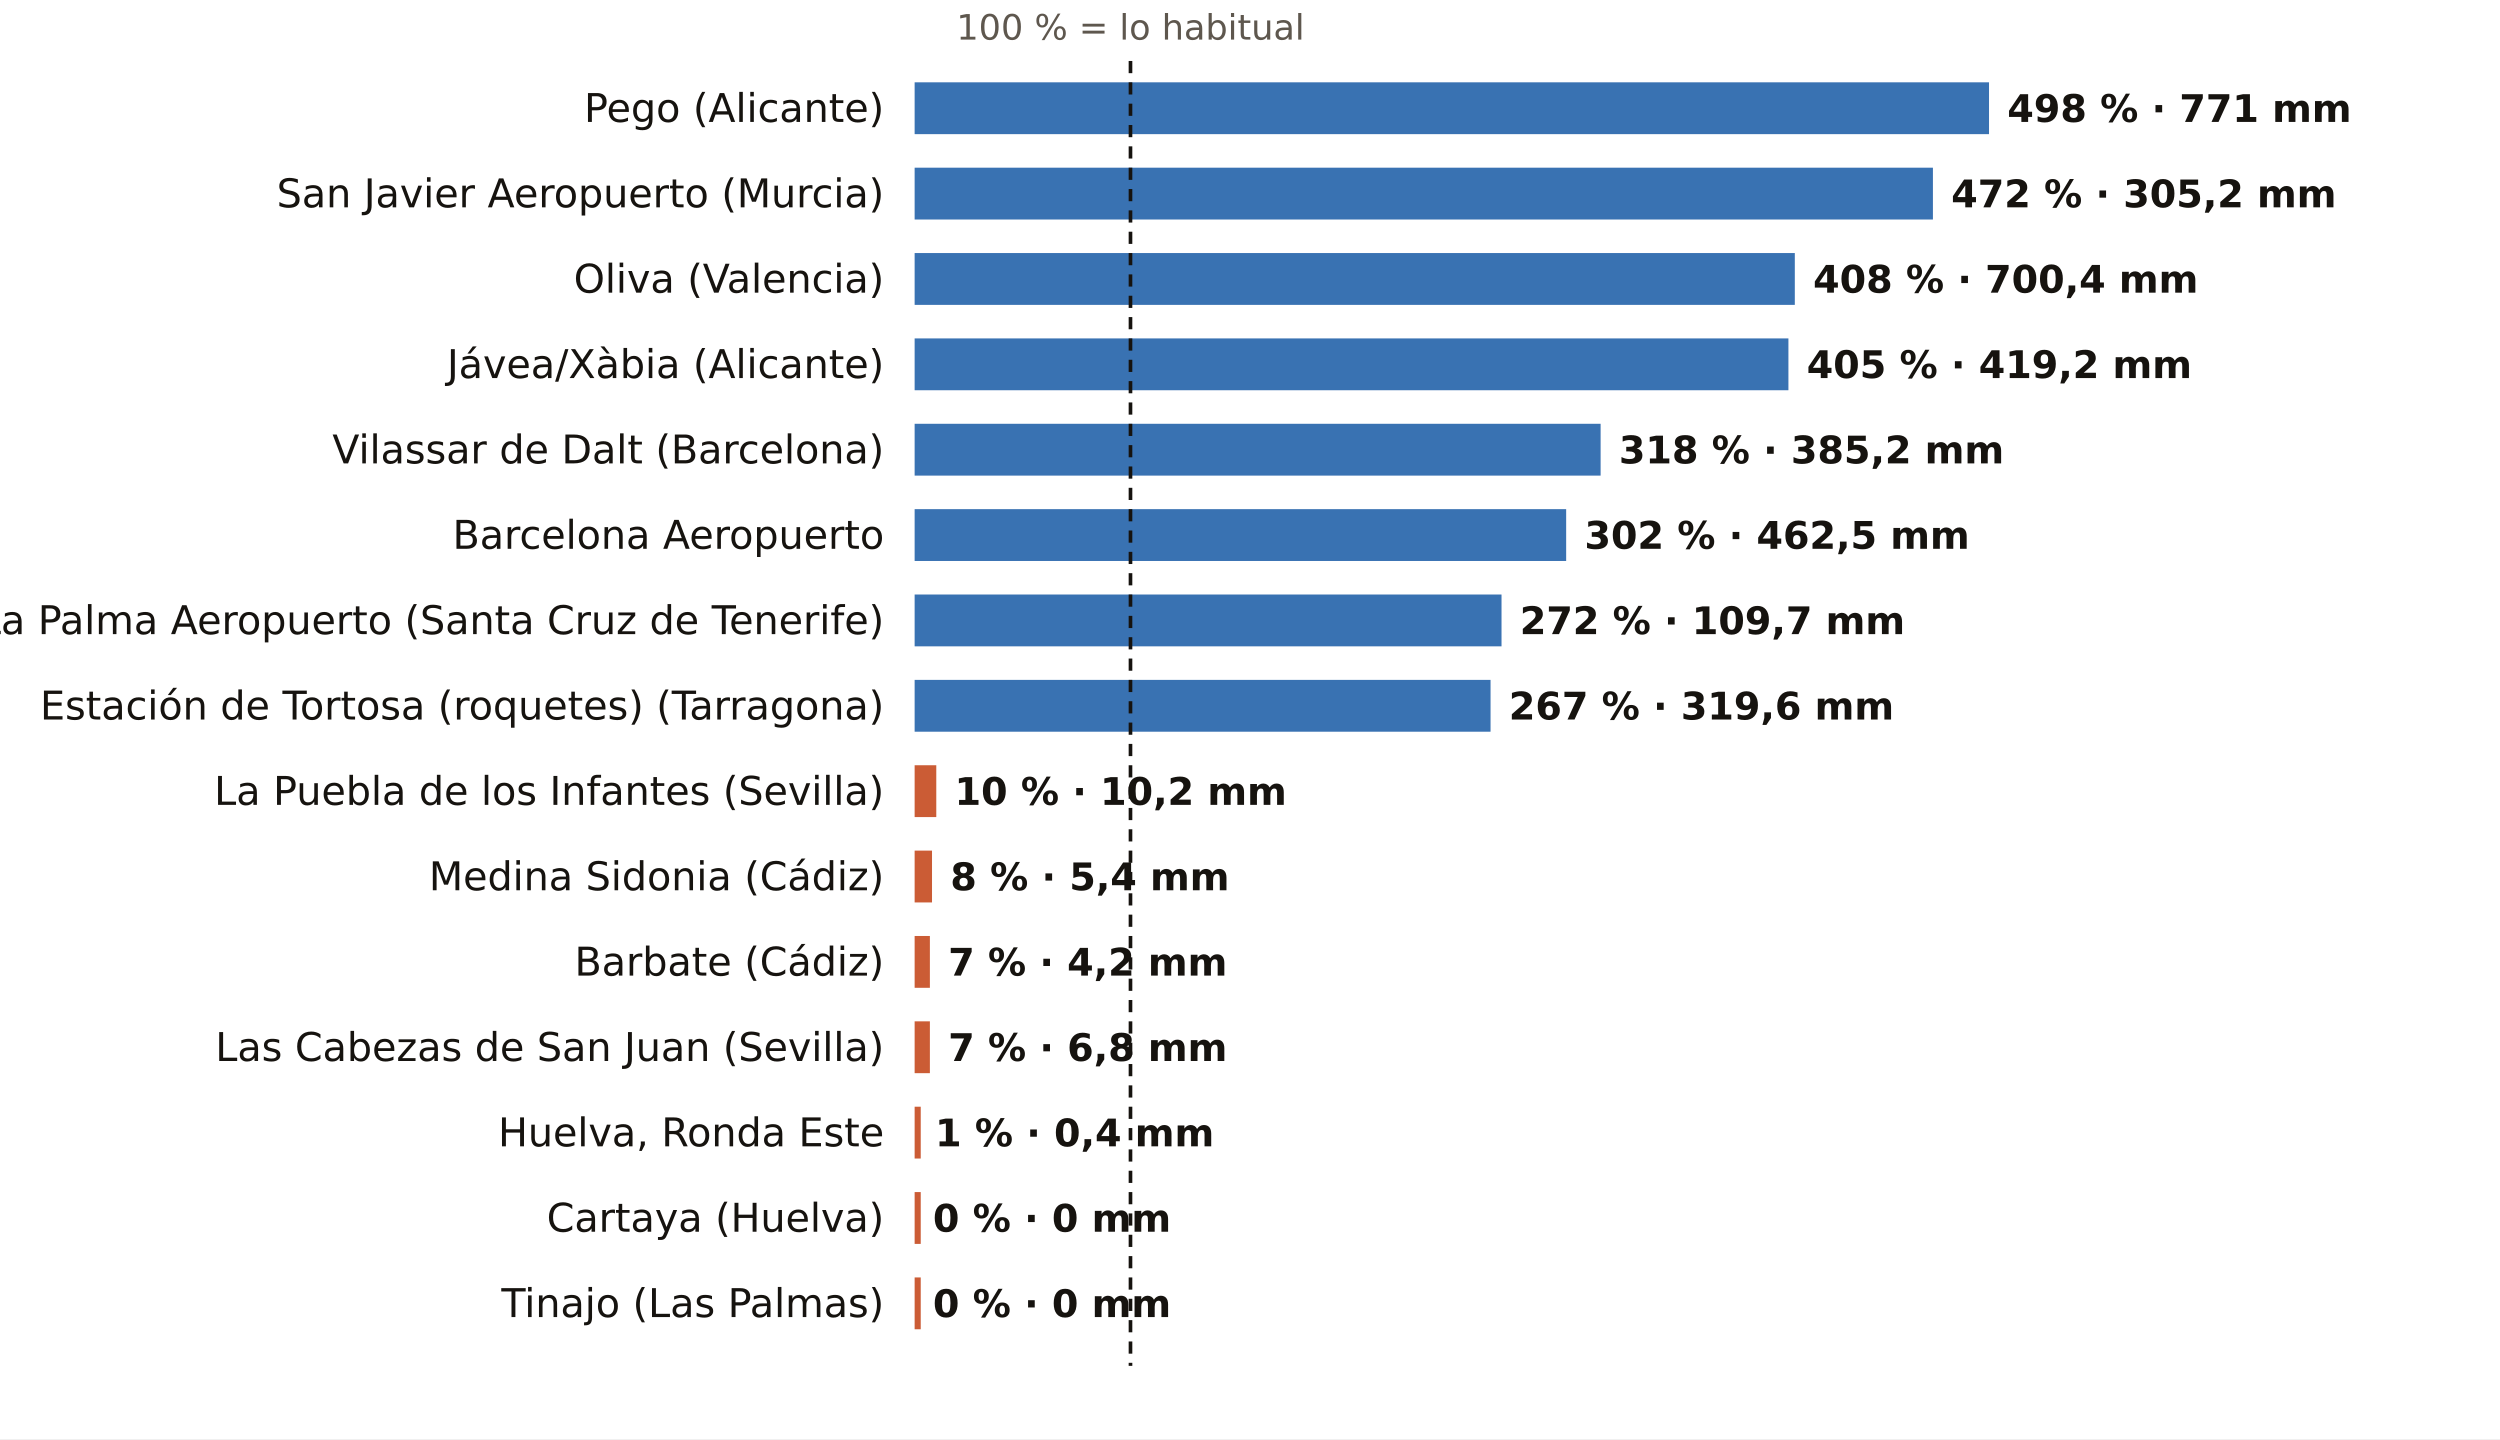
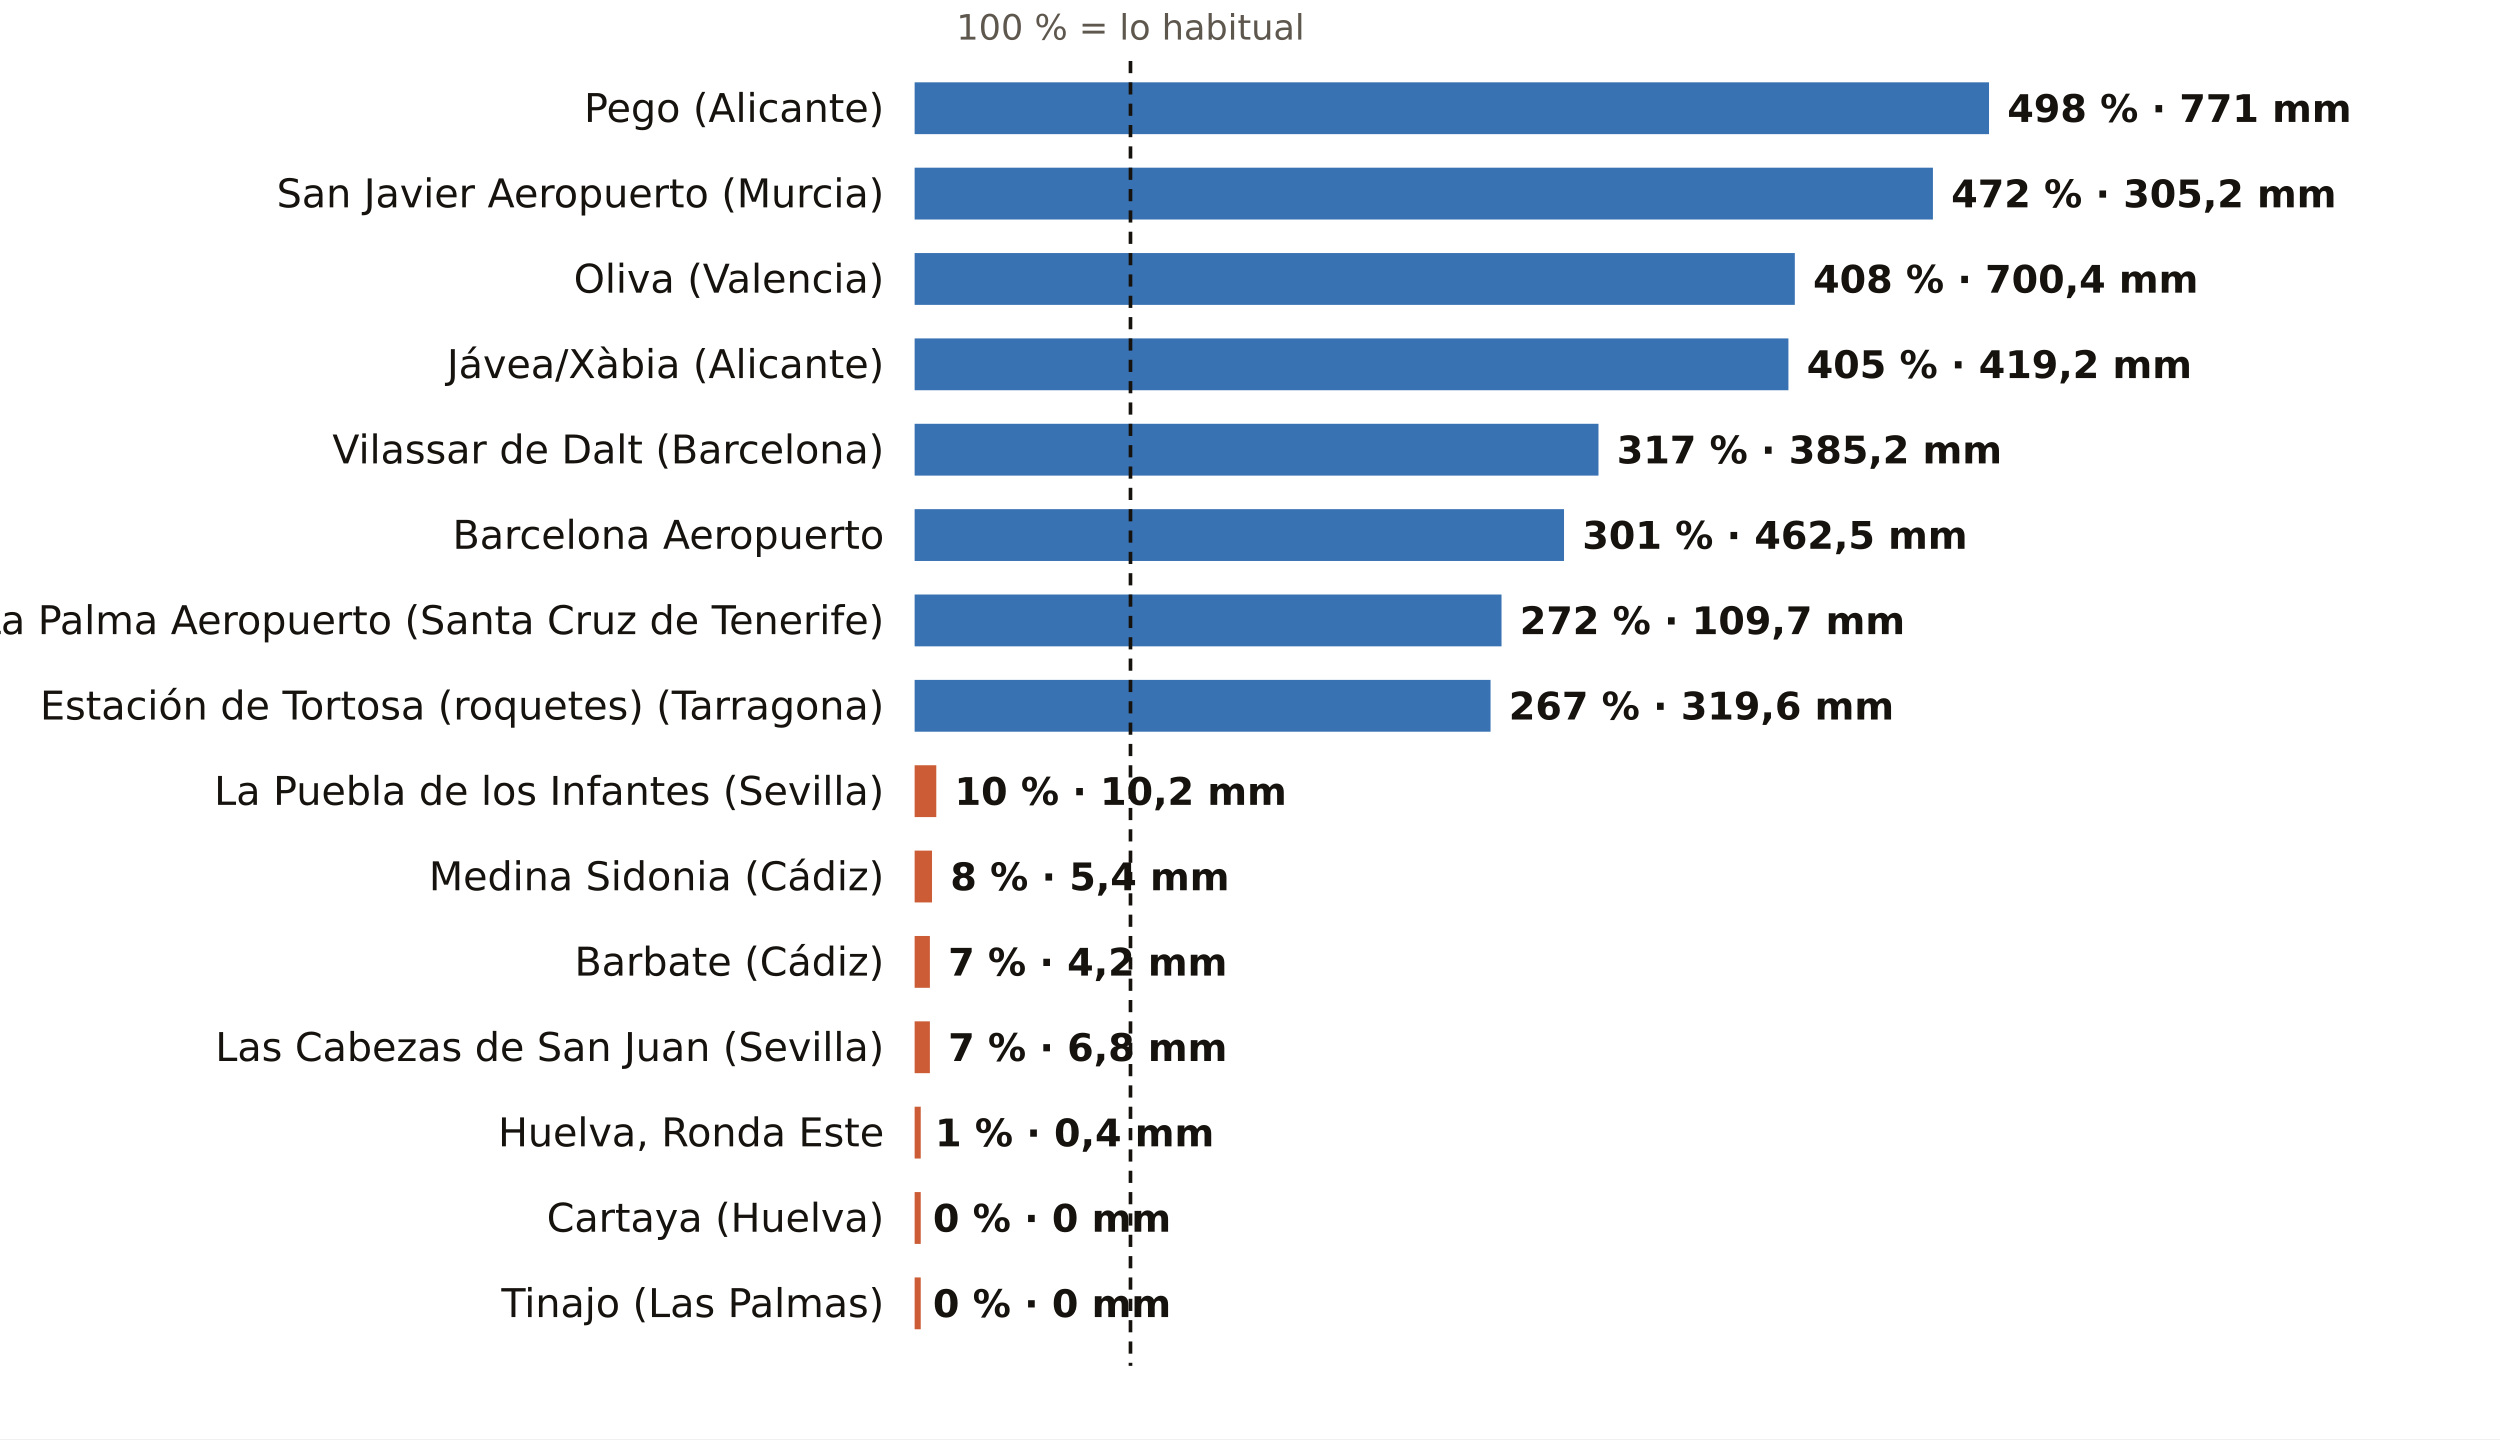
<svg xmlns="http://www.w3.org/2000/svg" viewBox="0 0 820 472" width="820" height="472" role="img" aria-label="El otoño, pluviómetro a pluviómetro: % de lo habitual">
  <rect width="820" height="472" fill="#FFFFFF" />
  <text x="370.8" y="13.0" font-size="11.5" fill="#5E574E" text-anchor="middle" font-weight="400" font-family="Public Sans, DejaVu Sans, Arial, sans-serif">100 % = lo habitual</text>
  <text x="290.0" y="40.0" font-size="13" fill="#16130F" text-anchor="end" font-weight="500" font-family="Public Sans, DejaVu Sans, Arial, sans-serif">Pego (Alicante)</text>
  <rect x="300" y="27" width="352.4" height="17" fill="#1F5FA8" opacity="0.88" />
  <text x="658.4" y="40.0" font-size="12.5" fill="#16130F" text-anchor="start" font-weight="600" font-family="Public Sans, DejaVu Sans, Arial, sans-serif">498 % · 771 mm</text>
  <text x="290.0" y="68.0" font-size="13" fill="#16130F" text-anchor="end" font-weight="500" font-family="Public Sans, DejaVu Sans, Arial, sans-serif">San Javier Aeropuerto (Murcia)</text>
  <rect x="300" y="55" width="334.0" height="17" fill="#1F5FA8" opacity="0.88" />
  <text x="640.0" y="68.0" font-size="12.5" fill="#16130F" text-anchor="start" font-weight="600" font-family="Public Sans, DejaVu Sans, Arial, sans-serif">472 % · 305,2 mm</text>
  <text x="290.0" y="96.0" font-size="13" fill="#16130F" text-anchor="end" font-weight="500" font-family="Public Sans, DejaVu Sans, Arial, sans-serif">Oliva (Valencia)</text>
  <rect x="300" y="83" width="288.7" height="17" fill="#1F5FA8" opacity="0.88" />
  <text x="594.7" y="96.0" font-size="12.5" fill="#16130F" text-anchor="start" font-weight="600" font-family="Public Sans, DejaVu Sans, Arial, sans-serif">408 % · 700,4 mm</text>
  <text x="290.0" y="124.0" font-size="13" fill="#16130F" text-anchor="end" font-weight="500" font-family="Public Sans, DejaVu Sans, Arial, sans-serif">Jávea/Xàbia (Alicante)</text>
  <rect x="300" y="111" width="286.6" height="17" fill="#1F5FA8" opacity="0.88" />
  <text x="592.6" y="124.0" font-size="12.5" fill="#16130F" text-anchor="start" font-weight="600" font-family="Public Sans, DejaVu Sans, Arial, sans-serif">405 % · 419,2 mm</text>
  <text x="290.0" y="152.0" font-size="13" fill="#16130F" text-anchor="end" font-weight="500" font-family="Public Sans, DejaVu Sans, Arial, sans-serif">Vilassar de Dalt (Barcelona)</text>
-   <rect x="300" y="139" width="225.0" height="17" fill="#1F5FA8" opacity="0.88" />
-   <text x="531.0" y="152.0" font-size="12.5" fill="#16130F" text-anchor="start" font-weight="600" font-family="Public Sans, DejaVu Sans, Arial, sans-serif">318 % · 385,2 mm</text>
+   <rect x="300" y="139" width="224.3" height="17" fill="#1F5FA8" opacity="0.88" />
+   <text x="530.3" y="152.0" font-size="12.5" fill="#16130F" text-anchor="start" font-weight="600" font-family="Public Sans, DejaVu Sans, Arial, sans-serif">317 % · 385,2 mm</text>
  <text x="290.0" y="180.0" font-size="13" fill="#16130F" text-anchor="end" font-weight="500" font-family="Public Sans, DejaVu Sans, Arial, sans-serif">Barcelona Aeropuerto</text>
-   <rect x="300" y="167" width="213.7" height="17" fill="#1F5FA8" opacity="0.88" />
-   <text x="519.7" y="180.0" font-size="12.5" fill="#16130F" text-anchor="start" font-weight="600" font-family="Public Sans, DejaVu Sans, Arial, sans-serif">302 % · 462,5 mm</text>
+   <rect x="300" y="167" width="213.0" height="17" fill="#1F5FA8" opacity="0.88" />
+   <text x="519.0" y="180.0" font-size="12.5" fill="#16130F" text-anchor="start" font-weight="600" font-family="Public Sans, DejaVu Sans, Arial, sans-serif">301 % · 462,5 mm</text>
  <text x="290.0" y="208.0" font-size="13" fill="#16130F" text-anchor="end" font-weight="500" font-family="Public Sans, DejaVu Sans, Arial, sans-serif">La Palma Aeropuerto (Santa Cruz de Tenerife)</text>
  <rect x="300" y="195" width="192.5" height="17" fill="#1F5FA8" opacity="0.88" />
  <text x="498.5" y="208.0" font-size="12.5" fill="#16130F" text-anchor="start" font-weight="600" font-family="Public Sans, DejaVu Sans, Arial, sans-serif">272 % · 109,7 mm</text>
  <text x="290.0" y="236.0" font-size="13" fill="#16130F" text-anchor="end" font-weight="500" font-family="Public Sans, DejaVu Sans, Arial, sans-serif">Estación de Tortosa (roquetes) (Tarragona)</text>
  <rect x="300" y="223" width="188.9" height="17" fill="#1F5FA8" opacity="0.88" />
  <text x="494.9" y="236.0" font-size="12.5" fill="#16130F" text-anchor="start" font-weight="600" font-family="Public Sans, DejaVu Sans, Arial, sans-serif">267 % · 319,6 mm</text>
  <text x="290.0" y="264.0" font-size="13" fill="#16130F" text-anchor="end" font-weight="500" font-family="Public Sans, DejaVu Sans, Arial, sans-serif">La Puebla de los Infantes (Sevilla)</text>
  <rect x="300" y="251" width="7.1" height="17" fill="#C4461A" opacity="0.88" />
  <text x="313.1" y="264.0" font-size="12.5" fill="#16130F" text-anchor="start" font-weight="600" font-family="Public Sans, DejaVu Sans, Arial, sans-serif">10 % · 10,2 mm</text>
  <text x="290.0" y="292.0" font-size="13" fill="#16130F" text-anchor="end" font-weight="500" font-family="Public Sans, DejaVu Sans, Arial, sans-serif">Medina Sidonia (Cádiz)</text>
  <rect x="300" y="279" width="5.7" height="17" fill="#C4461A" opacity="0.88" />
  <text x="311.7" y="292.0" font-size="12.5" fill="#16130F" text-anchor="start" font-weight="600" font-family="Public Sans, DejaVu Sans, Arial, sans-serif">8 % · 5,4 mm</text>
  <text x="290.0" y="320.0" font-size="13" fill="#16130F" text-anchor="end" font-weight="500" font-family="Public Sans, DejaVu Sans, Arial, sans-serif">Barbate (Cádiz)</text>
  <rect x="300" y="307" width="5.0" height="17" fill="#C4461A" opacity="0.88" />
  <text x="311.0" y="320.0" font-size="12.5" fill="#16130F" text-anchor="start" font-weight="600" font-family="Public Sans, DejaVu Sans, Arial, sans-serif">7 % · 4,2 mm</text>
  <text x="290.0" y="348.0" font-size="13" fill="#16130F" text-anchor="end" font-weight="500" font-family="Public Sans, DejaVu Sans, Arial, sans-serif">Las Cabezas de San Juan (Sevilla)</text>
  <rect x="300" y="335" width="5.0" height="17" fill="#C4461A" opacity="0.88" />
  <text x="311.0" y="348.0" font-size="12.5" fill="#16130F" text-anchor="start" font-weight="600" font-family="Public Sans, DejaVu Sans, Arial, sans-serif">7 % · 6,8 mm</text>
  <text x="290.0" y="376.0" font-size="13" fill="#16130F" text-anchor="end" font-weight="500" font-family="Public Sans, DejaVu Sans, Arial, sans-serif">Huelva, Ronda Este</text>
  <rect x="300" y="363" width="2.0" height="17" fill="#C4461A" opacity="0.88" />
  <text x="306.7" y="376.0" font-size="12.5" fill="#16130F" text-anchor="start" font-weight="600" font-family="Public Sans, DejaVu Sans, Arial, sans-serif">1 % · 0,4 mm</text>
  <text x="290.0" y="404.0" font-size="13" fill="#16130F" text-anchor="end" font-weight="500" font-family="Public Sans, DejaVu Sans, Arial, sans-serif">Cartaya (Huelva)</text>
  <rect x="300" y="391" width="2.0" height="17" fill="#C4461A" opacity="0.88" />
  <text x="306.0" y="404.0" font-size="12.5" fill="#16130F" text-anchor="start" font-weight="600" font-family="Public Sans, DejaVu Sans, Arial, sans-serif">0 % · 0 mm</text>
  <text x="290.0" y="432.0" font-size="13" fill="#16130F" text-anchor="end" font-weight="500" font-family="Public Sans, DejaVu Sans, Arial, sans-serif">Tinajo (Las Palmas)</text>
  <rect x="300" y="419" width="2.0" height="17" fill="#C4461A" opacity="0.88" />
  <text x="306.0" y="432.0" font-size="12.5" fill="#16130F" text-anchor="start" font-weight="600" font-family="Public Sans, DejaVu Sans, Arial, sans-serif">0 % · 0 mm</text>
  <line x1="370.8" x2="370.8" y1="20" y2="448" stroke="#16130F" stroke-width="1.2" stroke-dasharray="4 3" />
</svg>
